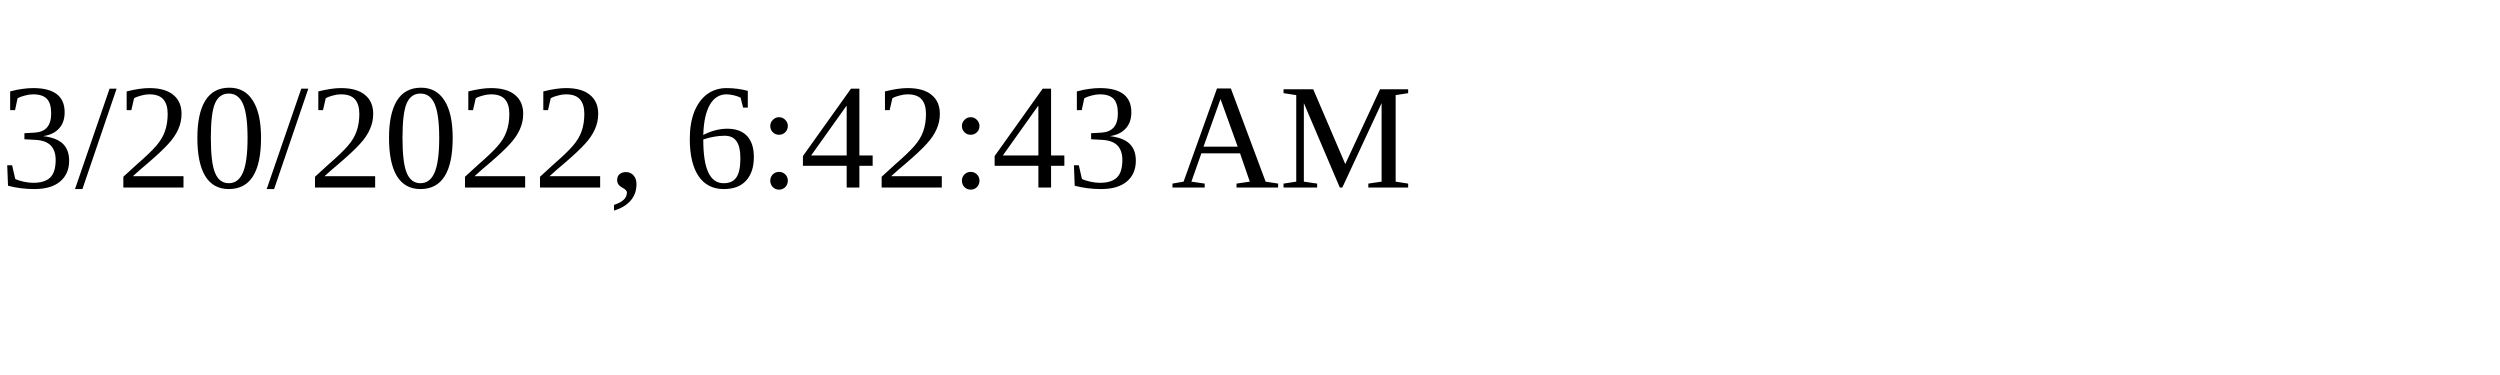
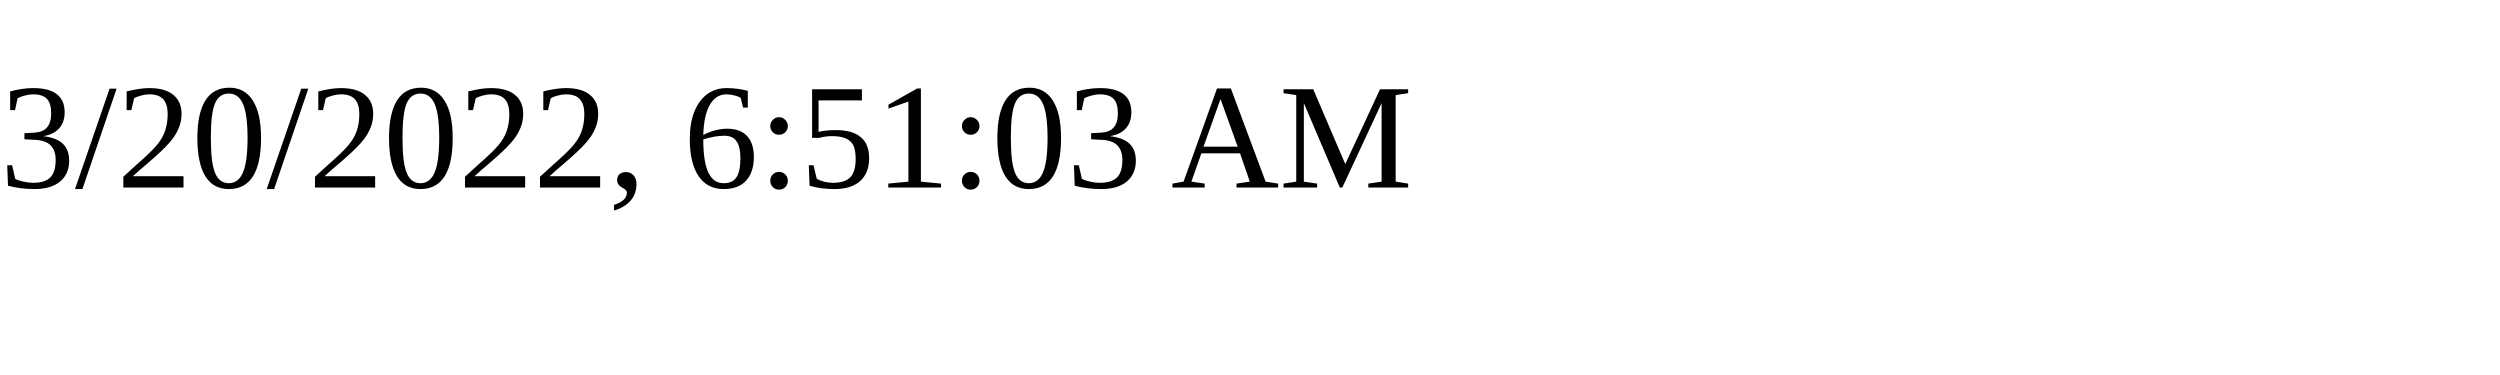
<svg xmlns="http://www.w3.org/2000/svg" height="30" width="200">
-   <text x="0" y="15">3/20/2022, 6:42:43 AM</text>
+   <text x="0" y="15">3/20/2022, 6:51:03 AM</text>
</svg>
